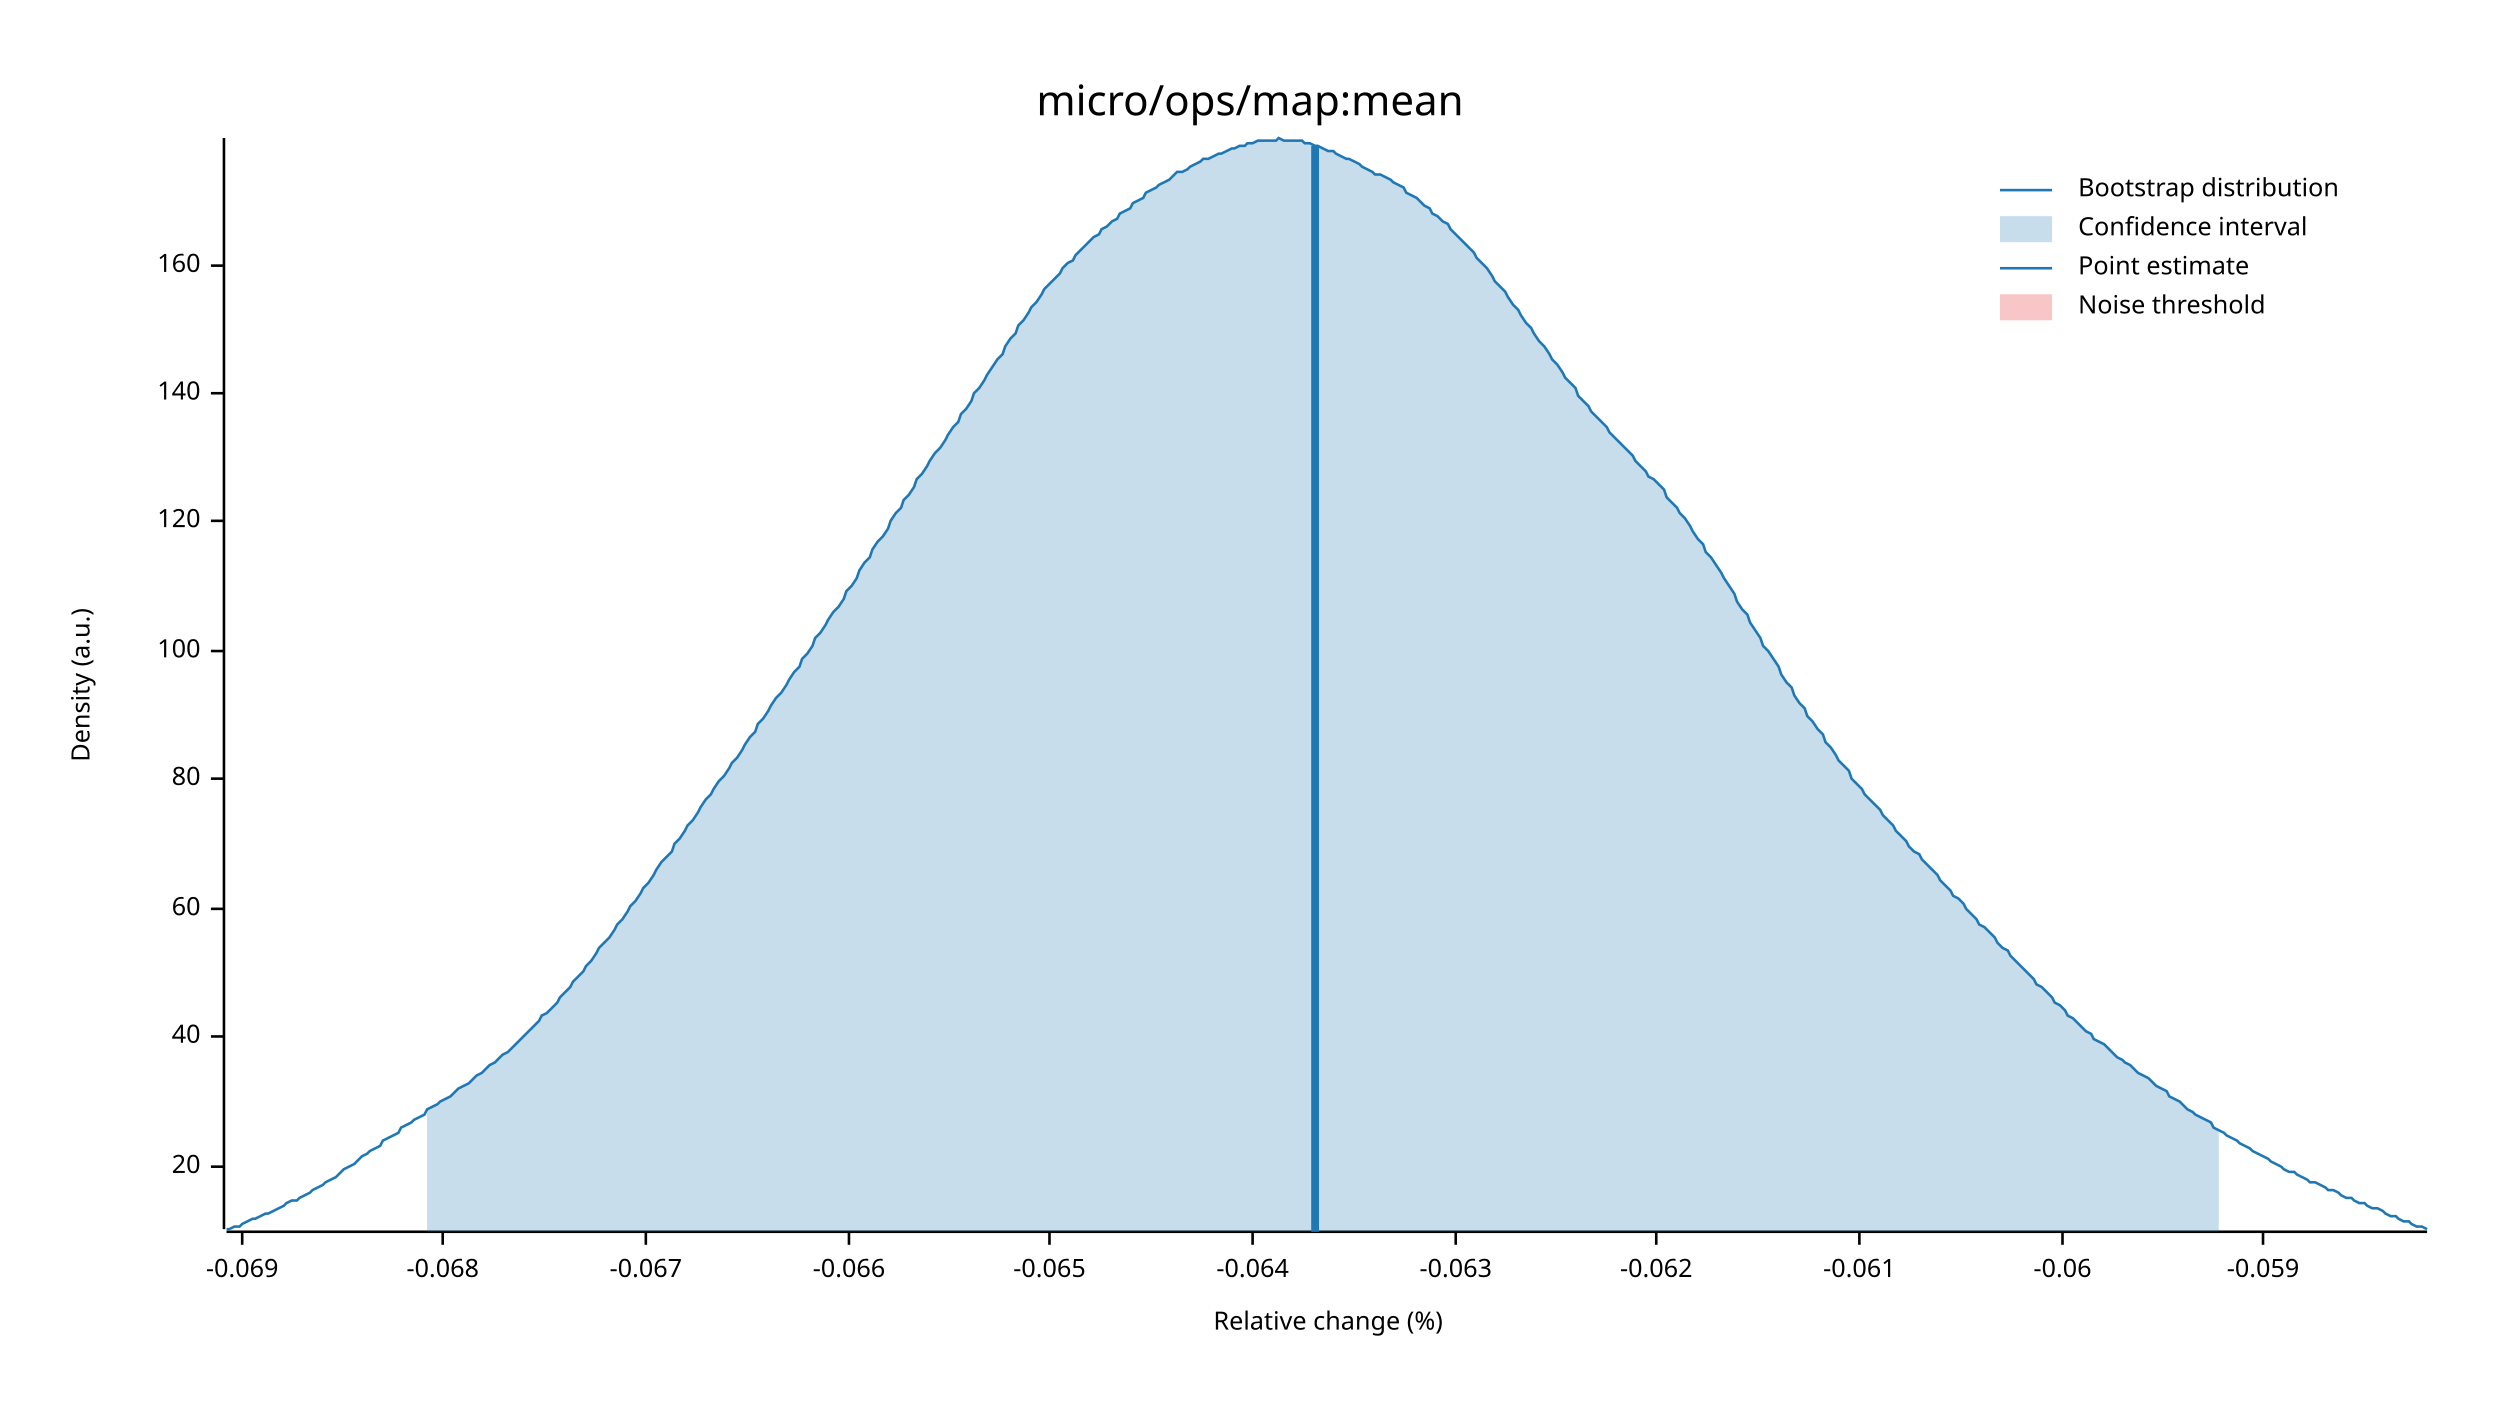
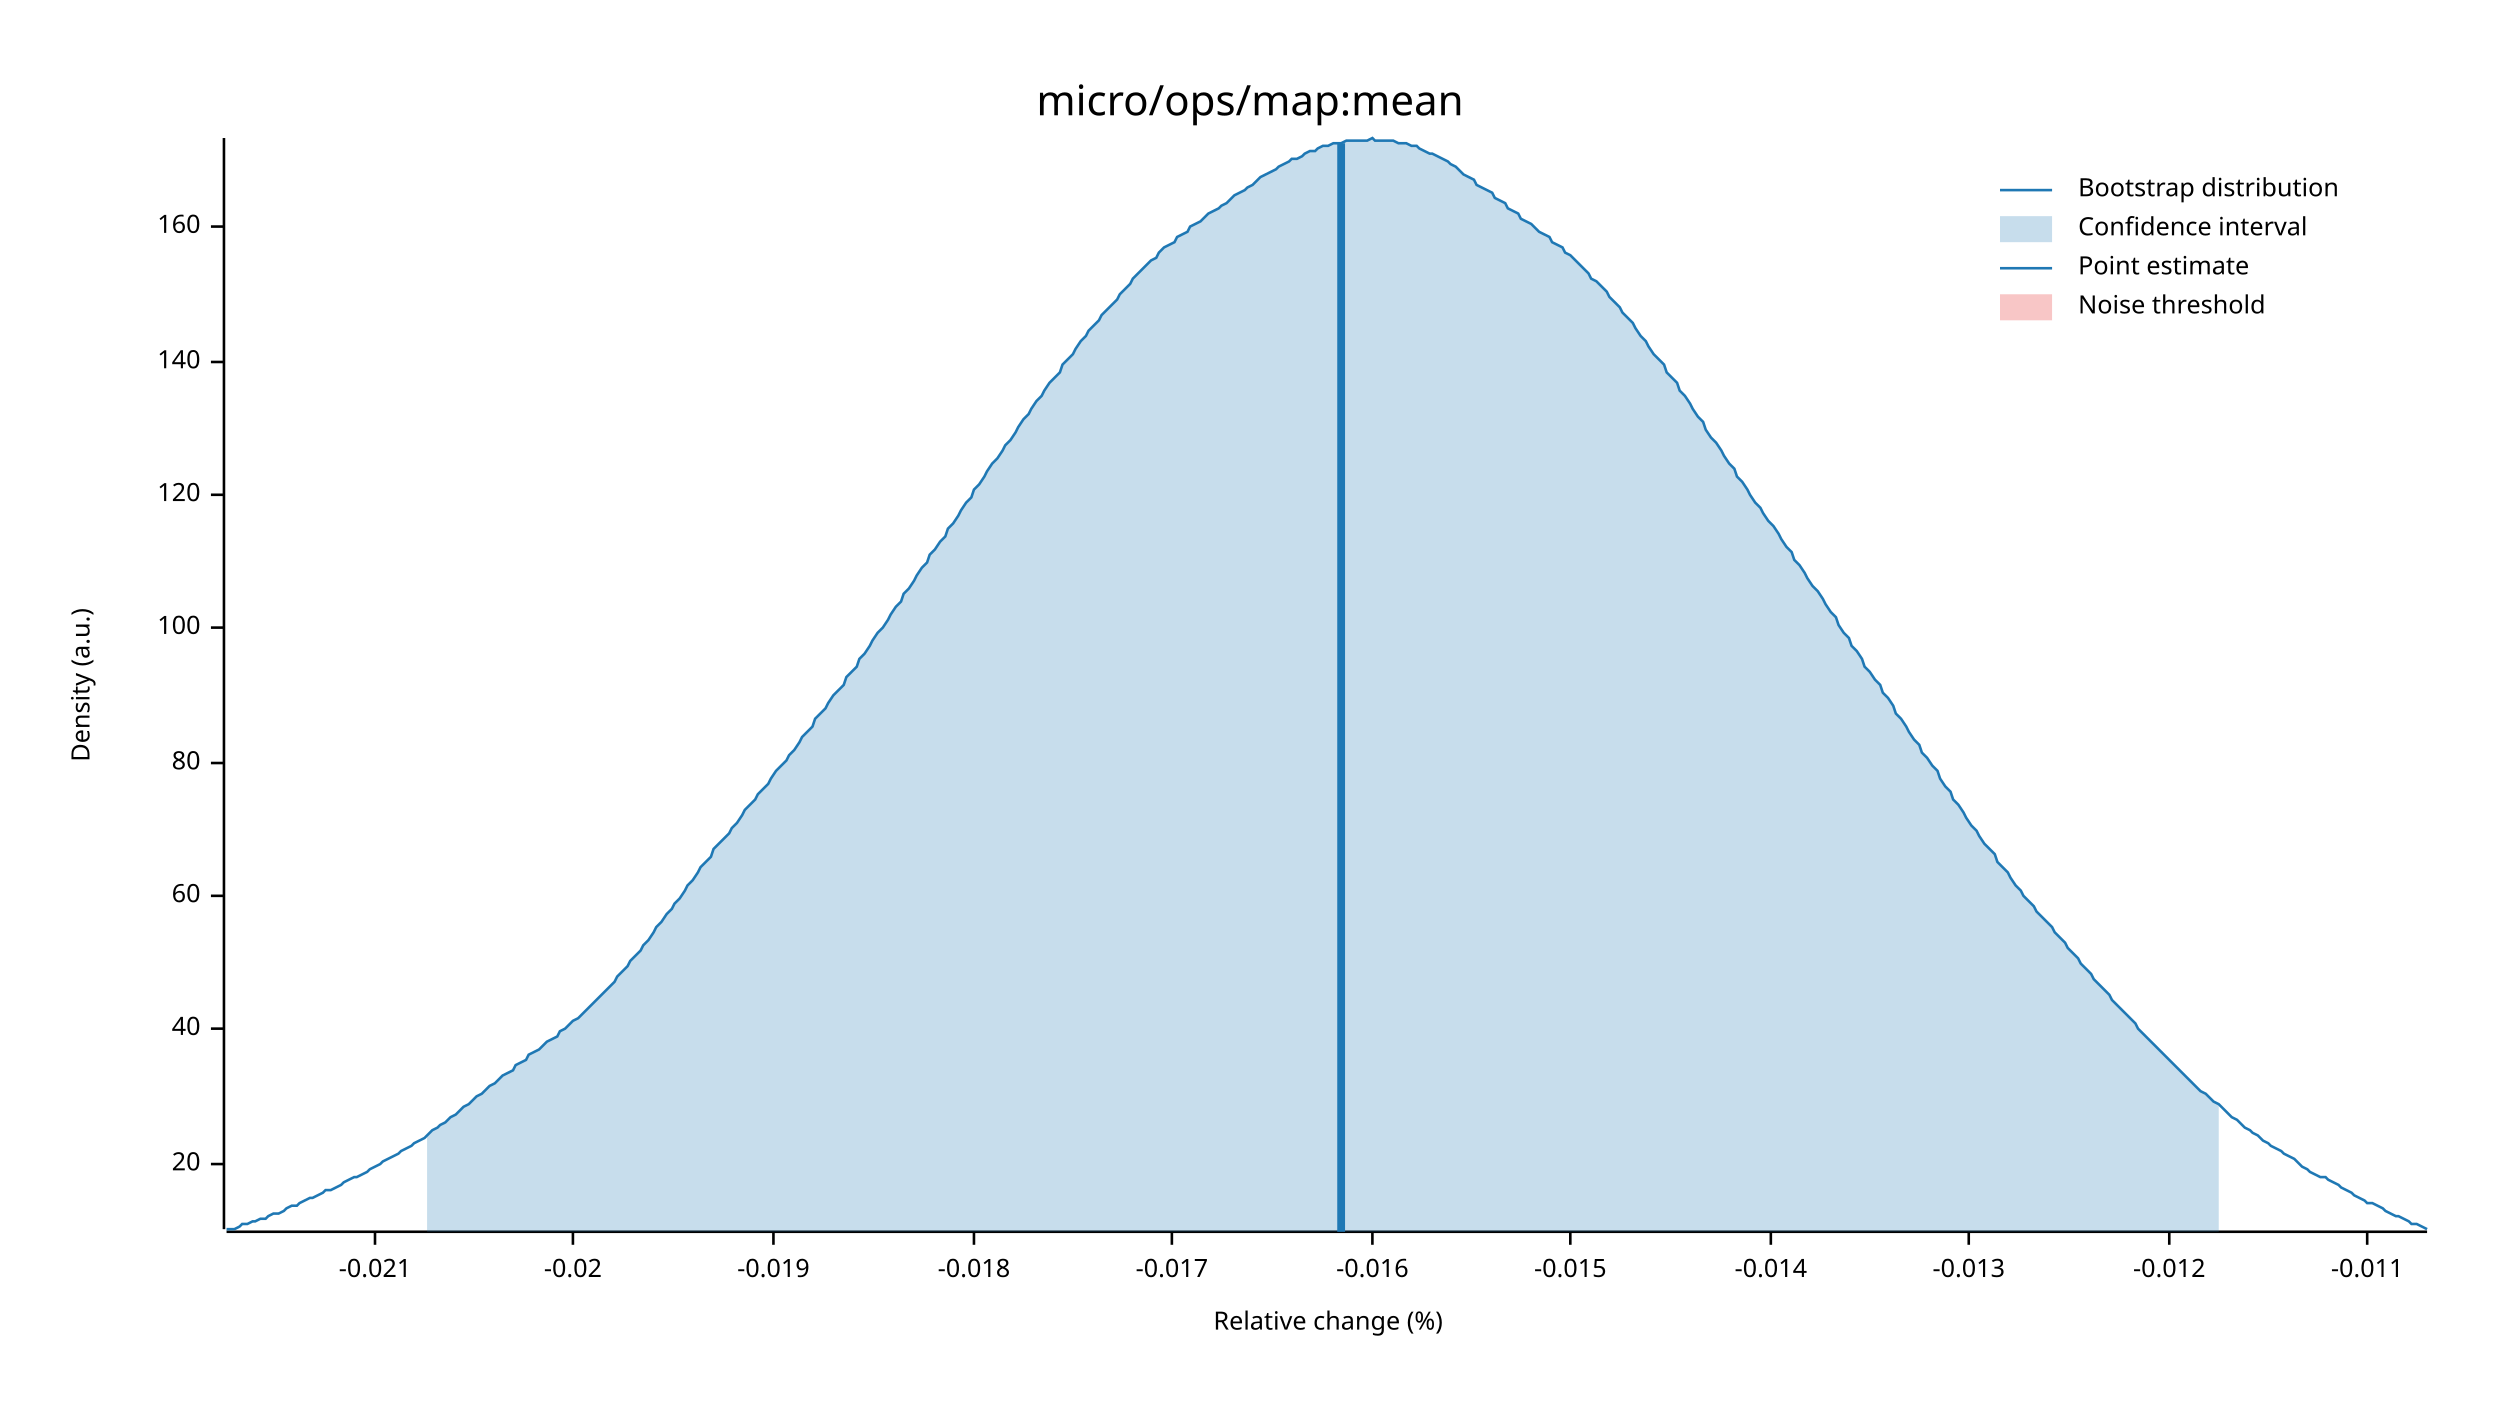
<svg xmlns="http://www.w3.org/2000/svg" width="960" height="540" viewBox="0 0 960 540">
  <text x="480" y="32" dy="0.76em" text-anchor="middle" font-family="sans-serif" font-size="16.129" opacity="1" fill="#000000">
micro/ops/map:mean
</text>
  <text x="27" y="263" dy="0.76em" text-anchor="middle" font-family="sans-serif" font-size="9.677" opacity="1" fill="#000000" transform="rotate(270, 27, 263)">
Density (a.u.)
</text>
  <text x="510" y="513" dy="-0.5ex" text-anchor="middle" font-family="sans-serif" font-size="9.677" opacity="1" fill="#000000">
Relative change (%)
</text>
  <polyline fill="none" opacity="1" stroke="#000000" stroke-width="1" points="86,53 86,472 " />
-   <text x="77" y="448" dy="0.5ex" text-anchor="end" font-family="sans-serif" font-size="9.677" opacity="1" fill="#000000">
+   <text x="77" y="447" dy="0.5ex" text-anchor="end" font-family="sans-serif" font-size="9.677" opacity="1" fill="#000000">
20
</text>
-   <polyline fill="none" opacity="1" stroke="#000000" stroke-width="1" points="81,448 86,448 " />
-   <text x="77" y="398" dy="0.5ex" text-anchor="end" font-family="sans-serif" font-size="9.677" opacity="1" fill="#000000">
+   <polyline fill="none" opacity="1" stroke="#000000" stroke-width="1" points="81,447 86,447 " />
+   <text x="77" y="395" dy="0.5ex" text-anchor="end" font-family="sans-serif" font-size="9.677" opacity="1" fill="#000000">
40
</text>
-   <polyline fill="none" opacity="1" stroke="#000000" stroke-width="1" points="81,398 86,398 " />
-   <text x="77" y="349" dy="0.5ex" text-anchor="end" font-family="sans-serif" font-size="9.677" opacity="1" fill="#000000">
+   <polyline fill="none" opacity="1" stroke="#000000" stroke-width="1" points="81,395 86,395 " />
+   <text x="77" y="344" dy="0.5ex" text-anchor="end" font-family="sans-serif" font-size="9.677" opacity="1" fill="#000000">
60
</text>
-   <polyline fill="none" opacity="1" stroke="#000000" stroke-width="1" points="81,349 86,349 " />
-   <text x="77" y="299" dy="0.5ex" text-anchor="end" font-family="sans-serif" font-size="9.677" opacity="1" fill="#000000">
+   <polyline fill="none" opacity="1" stroke="#000000" stroke-width="1" points="81,344 86,344 " />
+   <text x="77" y="293" dy="0.5ex" text-anchor="end" font-family="sans-serif" font-size="9.677" opacity="1" fill="#000000">
80
</text>
-   <polyline fill="none" opacity="1" stroke="#000000" stroke-width="1" points="81,299 86,299 " />
-   <text x="77" y="250" dy="0.5ex" text-anchor="end" font-family="sans-serif" font-size="9.677" opacity="1" fill="#000000">
+   <polyline fill="none" opacity="1" stroke="#000000" stroke-width="1" points="81,293 86,293 " />
+   <text x="77" y="241" dy="0.5ex" text-anchor="end" font-family="sans-serif" font-size="9.677" opacity="1" fill="#000000">
100
</text>
-   <polyline fill="none" opacity="1" stroke="#000000" stroke-width="1" points="81,250 86,250 " />
-   <text x="77" y="200" dy="0.5ex" text-anchor="end" font-family="sans-serif" font-size="9.677" opacity="1" fill="#000000">
+   <polyline fill="none" opacity="1" stroke="#000000" stroke-width="1" points="81,241 86,241 " />
+   <text x="77" y="190" dy="0.5ex" text-anchor="end" font-family="sans-serif" font-size="9.677" opacity="1" fill="#000000">
120
</text>
-   <polyline fill="none" opacity="1" stroke="#000000" stroke-width="1" points="81,200 86,200 " />
-   <text x="77" y="151" dy="0.5ex" text-anchor="end" font-family="sans-serif" font-size="9.677" opacity="1" fill="#000000">
+   <polyline fill="none" opacity="1" stroke="#000000" stroke-width="1" points="81,190 86,190 " />
+   <text x="77" y="139" dy="0.5ex" text-anchor="end" font-family="sans-serif" font-size="9.677" opacity="1" fill="#000000">
140
</text>
-   <polyline fill="none" opacity="1" stroke="#000000" stroke-width="1" points="81,151 86,151 " />
-   <text x="77" y="102" dy="0.5ex" text-anchor="end" font-family="sans-serif" font-size="9.677" opacity="1" fill="#000000">
+   <polyline fill="none" opacity="1" stroke="#000000" stroke-width="1" points="81,139 86,139 " />
+   <text x="77" y="87" dy="0.5ex" text-anchor="end" font-family="sans-serif" font-size="9.677" opacity="1" fill="#000000">
160
</text>
-   <polyline fill="none" opacity="1" stroke="#000000" stroke-width="1" points="81,102 86,102 " />
+   <polyline fill="none" opacity="1" stroke="#000000" stroke-width="1" points="81,87 86,87 " />
  <polyline fill="none" opacity="1" stroke="#000000" stroke-width="1" points="87,473 932,473 " />
-   <text x="93" y="483" dy="0.76em" text-anchor="middle" font-family="sans-serif" font-size="9.677" opacity="1" fill="#000000">
- -0.069
+   <text x="144" y="483" dy="0.76em" text-anchor="middle" font-family="sans-serif" font-size="9.677" opacity="1" fill="#000000">
+ -0.021
</text>
-   <polyline fill="none" opacity="1" stroke="#000000" stroke-width="1" points="93,473 93,478 " />
-   <text x="170" y="483" dy="0.76em" text-anchor="middle" font-family="sans-serif" font-size="9.677" opacity="1" fill="#000000">
- -0.068
+   <polyline fill="none" opacity="1" stroke="#000000" stroke-width="1" points="144,473 144,478 " />
+   <text x="220" y="483" dy="0.76em" text-anchor="middle" font-family="sans-serif" font-size="9.677" opacity="1" fill="#000000">
+ -0.02
</text>
-   <polyline fill="none" opacity="1" stroke="#000000" stroke-width="1" points="170,473 170,478 " />
-   <text x="248" y="483" dy="0.76em" text-anchor="middle" font-family="sans-serif" font-size="9.677" opacity="1" fill="#000000">
- -0.067
+   <polyline fill="none" opacity="1" stroke="#000000" stroke-width="1" points="220,473 220,478 " />
+   <text x="297" y="483" dy="0.76em" text-anchor="middle" font-family="sans-serif" font-size="9.677" opacity="1" fill="#000000">
+ -0.019
</text>
-   <polyline fill="none" opacity="1" stroke="#000000" stroke-width="1" points="248,473 248,478 " />
-   <text x="326" y="483" dy="0.76em" text-anchor="middle" font-family="sans-serif" font-size="9.677" opacity="1" fill="#000000">
- -0.066
+   <polyline fill="none" opacity="1" stroke="#000000" stroke-width="1" points="297,473 297,478 " />
+   <text x="374" y="483" dy="0.76em" text-anchor="middle" font-family="sans-serif" font-size="9.677" opacity="1" fill="#000000">
+ -0.018
</text>
-   <polyline fill="none" opacity="1" stroke="#000000" stroke-width="1" points="326,473 326,478 " />
-   <text x="403" y="483" dy="0.76em" text-anchor="middle" font-family="sans-serif" font-size="9.677" opacity="1" fill="#000000">
- -0.065
+   <polyline fill="none" opacity="1" stroke="#000000" stroke-width="1" points="374,473 374,478 " />
+   <text x="450" y="483" dy="0.76em" text-anchor="middle" font-family="sans-serif" font-size="9.677" opacity="1" fill="#000000">
+ -0.017
</text>
-   <polyline fill="none" opacity="1" stroke="#000000" stroke-width="1" points="403,473 403,478 " />
-   <text x="481" y="483" dy="0.76em" text-anchor="middle" font-family="sans-serif" font-size="9.677" opacity="1" fill="#000000">
- -0.064
+   <polyline fill="none" opacity="1" stroke="#000000" stroke-width="1" points="450,473 450,478 " />
+   <text x="527" y="483" dy="0.76em" text-anchor="middle" font-family="sans-serif" font-size="9.677" opacity="1" fill="#000000">
+ -0.016
</text>
-   <polyline fill="none" opacity="1" stroke="#000000" stroke-width="1" points="481,473 481,478 " />
-   <text x="559" y="483" dy="0.76em" text-anchor="middle" font-family="sans-serif" font-size="9.677" opacity="1" fill="#000000">
- -0.063
+   <polyline fill="none" opacity="1" stroke="#000000" stroke-width="1" points="527,473 527,478 " />
+   <text x="603" y="483" dy="0.76em" text-anchor="middle" font-family="sans-serif" font-size="9.677" opacity="1" fill="#000000">
+ -0.015
</text>
-   <polyline fill="none" opacity="1" stroke="#000000" stroke-width="1" points="559,473 559,478 " />
-   <text x="636" y="483" dy="0.76em" text-anchor="middle" font-family="sans-serif" font-size="9.677" opacity="1" fill="#000000">
- -0.062
+   <polyline fill="none" opacity="1" stroke="#000000" stroke-width="1" points="603,473 603,478 " />
+   <text x="680" y="483" dy="0.76em" text-anchor="middle" font-family="sans-serif" font-size="9.677" opacity="1" fill="#000000">
+ -0.014
</text>
-   <polyline fill="none" opacity="1" stroke="#000000" stroke-width="1" points="636,473 636,478 " />
-   <text x="714" y="483" dy="0.76em" text-anchor="middle" font-family="sans-serif" font-size="9.677" opacity="1" fill="#000000">
- -0.061
+   <polyline fill="none" opacity="1" stroke="#000000" stroke-width="1" points="680,473 680,478 " />
+   <text x="756" y="483" dy="0.76em" text-anchor="middle" font-family="sans-serif" font-size="9.677" opacity="1" fill="#000000">
+ -0.013
</text>
-   <polyline fill="none" opacity="1" stroke="#000000" stroke-width="1" points="714,473 714,478 " />
-   <text x="792" y="483" dy="0.76em" text-anchor="middle" font-family="sans-serif" font-size="9.677" opacity="1" fill="#000000">
- -0.06
+   <polyline fill="none" opacity="1" stroke="#000000" stroke-width="1" points="756,473 756,478 " />
+   <text x="833" y="483" dy="0.76em" text-anchor="middle" font-family="sans-serif" font-size="9.677" opacity="1" fill="#000000">
+ -0.012
</text>
-   <polyline fill="none" opacity="1" stroke="#000000" stroke-width="1" points="792,473 792,478 " />
-   <text x="869" y="483" dy="0.76em" text-anchor="middle" font-family="sans-serif" font-size="9.677" opacity="1" fill="#000000">
- -0.059
+   <polyline fill="none" opacity="1" stroke="#000000" stroke-width="1" points="833,473 833,478 " />
+   <text x="909" y="483" dy="0.76em" text-anchor="middle" font-family="sans-serif" font-size="9.677" opacity="1" fill="#000000">
+ -0.011
</text>
-   <polyline fill="none" opacity="1" stroke="#000000" stroke-width="1" points="869,473 869,478 " />
-   <polyline fill="none" opacity="1" stroke="#1F78B4" stroke-width="1" points="87,472 88,472 90,471 92,471 93,470 95,469 97,468 98,468 100,467 102,466 103,466 105,465 107,464 109,463 110,462 112,461 114,461 115,460 117,459 119,458 120,457 122,456 124,455 125,454 127,453 129,452 131,450 132,449 134,448 136,447 137,446 139,444 141,443 142,442 144,441 146,440 147,438 149,437 151,436 153,435 154,433 156,432 158,431 159,430 161,429 163,428 164,426 166,425 168,424 169,423 171,422 173,421 175,419 176,418 178,417 180,416 181,415 183,413 185,412 186,411 188,409 190,408 191,407 193,405 195,404 197,402 198,401 200,399 202,397 203,396 205,394 207,392 208,390 210,389 212,387 214,385 215,383 217,381 219,379 220,377 222,375 224,373 225,371 227,369 229,366 230,364 232,362 234,360 236,357 237,355 239,353 241,350 242,348 244,346 246,343 247,341 249,339 251,336 252,334 254,331 256,329 258,327 259,324 261,322 263,319 264,317 266,315 268,312 269,310 271,307 273,305 274,303 276,300 278,298 280,295 281,293 283,291 285,288 286,286 288,283 290,281 291,278 293,276 295,273 296,271 298,268 300,266 302,263 303,261 305,258 307,256 308,253 310,251 312,248 313,245 315,243 317,240 318,238 320,235 322,233 324,230 325,227 327,225 329,222 330,219 332,216 334,214 335,211 337,208 339,206 341,203 342,200 344,197 346,195 347,192 349,190 351,187 352,184 354,182 356,179 357,177 359,174 361,172 363,169 364,167 366,164 368,162 369,159 371,157 373,154 374,151 376,149 378,146 379,144 381,141 383,138 385,136 386,133 388,130 390,128 391,125 393,123 395,120 396,118 398,116 400,113 401,111 403,109 405,107 407,105 408,103 410,101 412,100 413,98 415,96 417,94 418,93 420,91 422,90 423,88 425,87 427,85 429,84 430,82 432,81 434,80 435,78 437,77 439,76 440,74 442,73 444,72 445,71 447,70 449,69 451,67 452,66 454,66 456,65 457,64 459,63 461,62 462,61 464,61 466,60 468,59 469,59 471,58 473,57 474,57 476,56 478,56 479,55 481,55 483,54 484,54 486,54 488,54 490,54 491,53 493,54 495,54 496,54 498,54 500,54 501,55 503,55 505,56 506,56 508,57 510,58 512,58 513,59 515,60 517,61 518,61 520,62 522,63 523,64 525,65 527,66 528,67 530,67 532,68 534,69 535,70 537,71 539,72 540,74 542,75 544,76 545,77 547,79 549,80 550,82 552,83 554,85 556,86 557,88 559,90 561,92 562,93 564,95 566,97 567,99 569,101 571,103 573,106 574,108 576,110 578,112 579,114 581,117 583,119 584,121 586,124 588,126 589,128 591,131 593,133 595,136 596,138 598,140 600,143 601,145 603,147 605,149 606,152 608,154 610,156 611,158 613,160 615,162 617,164 618,166 620,168 622,170 623,171 625,173 627,175 628,177 630,179 632,181 633,183 635,184 637,186 639,188 640,191 642,193 644,195 645,197 647,199 649,202 650,204 652,207 654,209 655,212 657,214 659,217 661,220 662,222 664,225 666,228 667,231 669,234 671,236 672,239 674,242 676,245 677,248 679,250 681,253 683,256 684,259 686,262 688,264 689,267 691,270 693,272 694,275 696,277 698,280 700,282 701,285 703,287 705,290 706,292 708,294 710,296 711,299 713,301 715,303 716,305 718,307 720,309 722,311 723,313 725,315 727,317 728,319 730,321 732,323 733,325 735,327 737,328 738,330 740,332 742,334 744,336 745,338 747,340 749,342 750,344 752,345 754,347 755,349 757,351 759,353 760,355 762,356 764,358 766,360 767,362 769,364 771,365 772,367 774,369 776,371 777,372 779,374 781,376 782,378 784,379 786,381 788,383 789,385 791,386 793,388 794,390 796,391 798,393 799,394 801,396 803,397 804,399 806,400 808,401 810,403 811,404 813,406 815,407 816,408 818,409 820,411 821,412 823,413 825,414 827,416 828,417 830,418 832,419 833,421 835,422 837,423 838,424 840,426 842,427 843,428 845,429 847,430 849,431 850,433 852,434 854,435 855,436 857,437 859,438 860,439 862,440 864,441 865,442 867,443 869,444 871,445 872,446 874,447 876,448 877,449 879,450 881,450 882,451 884,452 886,453 887,454 889,454 891,455 893,456 894,457 896,457 898,458 899,459 901,460 903,460 904,461 906,462 908,462 909,463 911,464 913,464 915,465 916,466 918,467 920,467 921,468 923,469 925,469 926,470 928,471 930,471 932,472 " />
-   <polygon opacity="0.25" fill="#1F78B4" points="164,426 166,425 168,424 169,423 171,422 173,421 175,419 176,418 178,417 180,416 181,415 183,413 185,412 186,411 188,409 190,408 191,407 193,405 195,404 197,402 198,401 200,399 202,397 203,396 205,394 207,392 208,390 210,389 212,387 214,385 215,383 217,381 219,379 220,377 222,375 224,373 225,371 227,369 229,366 230,364 232,362 234,360 236,357 237,355 239,353 241,350 242,348 244,346 246,343 247,341 249,339 251,336 252,334 254,331 256,329 258,327 259,324 261,322 263,319 264,317 266,315 268,312 269,310 271,307 273,305 274,303 276,300 278,298 280,295 281,293 283,291 285,288 286,286 288,283 290,281 291,278 293,276 295,273 296,271 298,268 300,266 302,263 303,261 305,258 307,256 308,253 310,251 312,248 313,245 315,243 317,240 318,238 320,235 322,233 324,230 325,227 327,225 329,222 330,219 332,216 334,214 335,211 337,208 339,206 341,203 342,200 344,197 346,195 347,192 349,190 351,187 352,184 354,182 356,179 357,177 359,174 361,172 363,169 364,167 366,164 368,162 369,159 371,157 373,154 374,151 376,149 378,146 379,144 381,141 383,138 385,136 386,133 388,130 390,128 391,125 393,123 395,120 396,118 398,116 400,113 401,111 403,109 405,107 407,105 408,103 410,101 412,100 413,98 415,96 417,94 418,93 420,91 422,90 423,88 425,87 427,85 429,84 430,82 432,81 434,80 435,78 437,77 439,76 440,74 442,73 444,72 445,71 447,70 449,69 451,67 452,66 454,66 456,65 457,64 459,63 461,62 462,61 464,61 466,60 468,59 469,59 471,58 473,57 474,57 476,56 478,56 479,55 481,55 483,54 484,54 486,54 488,54 490,54 491,53 493,54 495,54 496,54 498,54 500,54 501,55 503,55 505,56 506,56 508,57 510,58 512,58 513,59 515,60 517,61 518,61 520,62 522,63 523,64 525,65 527,66 528,67 530,67 532,68 534,69 535,70 537,71 539,72 540,74 542,75 544,76 545,77 547,79 549,80 550,82 552,83 554,85 556,86 557,88 559,90 561,92 562,93 564,95 566,97 567,99 569,101 571,103 573,106 574,108 576,110 578,112 579,114 581,117 583,119 584,121 586,124 588,126 589,128 591,131 593,133 595,136 596,138 598,140 600,143 601,145 603,147 605,149 606,152 608,154 610,156 611,158 613,160 615,162 617,164 618,166 620,168 622,170 623,171 625,173 627,175 628,177 630,179 632,181 633,183 635,184 637,186 639,188 640,191 642,193 644,195 645,197 647,199 649,202 650,204 652,207 654,209 655,212 657,214 659,217 661,220 662,222 664,225 666,228 667,231 669,234 671,236 672,239 674,242 676,245 677,248 679,250 681,253 683,256 684,259 686,262 688,264 689,267 691,270 693,272 694,275 696,277 698,280 700,282 701,285 703,287 705,290 706,292 708,294 710,296 711,299 713,301 715,303 716,305 718,307 720,309 722,311 723,313 725,315 727,317 728,319 730,321 732,323 733,325 735,327 737,328 738,330 740,332 742,334 744,336 745,338 747,340 749,342 750,344 752,345 754,347 755,349 757,351 759,353 760,355 762,356 764,358 766,360 767,362 769,364 771,365 772,367 774,369 776,371 777,372 779,374 781,376 782,378 784,379 786,381 788,383 789,385 791,386 793,388 794,390 796,391 798,393 799,394 801,396 803,397 804,399 806,400 808,401 810,403 811,404 813,406 815,407 816,408 818,409 820,411 821,412 823,413 825,414 827,416 828,417 830,418 832,419 833,421 835,422 837,423 838,424 840,426 842,427 843,428 845,429 847,430 849,431 850,433 852,434 852,473 164,473 " />
-   <polyline fill="none" opacity="1" stroke="#1F78B4" stroke-width="3" points="505,473 505,56 " />
+   <polyline fill="none" opacity="1" stroke="#000000" stroke-width="1" points="909,473 909,478 " />
+   <polyline fill="none" opacity="1" stroke="#1F78B4" stroke-width="1" points="87,472 88,472 90,472 92,471 93,470 95,470 97,469 98,469 100,468 102,468 103,467 105,466 107,466 109,465 110,464 112,463 114,463 115,462 117,461 119,460 120,460 122,459 124,458 125,457 127,457 129,456 131,455 132,454 134,453 136,452 137,452 139,451 141,450 142,449 144,448 146,447 147,446 149,445 151,444 153,443 154,442 156,441 158,440 159,439 161,438 163,437 164,436 166,434 168,433 169,432 171,431 173,429 175,428 176,427 178,425 180,424 181,423 183,421 185,420 186,419 188,417 190,416 191,415 193,413 195,412 197,411 198,409 200,408 202,407 203,405 205,404 207,403 208,402 210,400 212,399 214,398 215,396 217,395 219,393 220,392 222,391 224,389 225,388 227,386 229,384 230,383 232,381 234,379 236,377 237,375 239,373 241,371 242,369 244,367 246,365 247,363 249,361 251,358 252,356 254,354 256,351 258,349 259,347 261,345 263,342 264,340 266,338 268,335 269,333 271,331 273,329 274,326 276,324 278,322 280,320 281,318 283,316 285,313 286,311 288,309 290,307 291,305 293,303 295,301 296,299 298,296 300,294 302,292 303,290 305,288 307,285 308,283 310,281 312,279 313,276 315,274 317,272 318,270 320,267 322,265 324,263 325,260 327,258 329,256 330,253 332,251 334,248 335,246 337,243 339,241 341,238 342,236 344,233 346,231 347,228 349,226 351,223 352,221 354,218 356,216 357,213 359,211 361,208 363,206 364,203 366,201 368,198 369,196 371,193 373,191 374,188 376,186 378,183 379,181 381,178 383,176 385,173 386,171 388,169 390,166 391,164 393,161 395,159 396,157 398,154 400,152 401,150 403,147 405,145 407,143 408,140 410,138 412,136 413,134 415,131 417,129 418,127 420,125 422,123 423,121 425,119 427,117 429,115 430,113 432,111 434,109 435,107 437,105 439,103 440,102 442,100 444,99 445,97 447,95 449,94 451,93 452,91 454,90 456,89 457,87 459,86 461,85 462,84 464,82 466,81 468,80 469,79 471,78 473,76 474,75 476,74 478,73 479,72 481,71 483,69 484,68 486,67 488,66 490,65 491,64 493,63 495,62 496,61 498,61 500,60 501,59 503,58 505,58 506,57 508,56 510,56 512,55 513,55 515,55 517,54 518,54 520,54 522,54 523,54 525,54 527,53 528,54 530,54 532,54 534,54 535,54 537,55 539,55 540,55 542,56 544,56 545,57 547,58 549,59 550,59 552,60 554,61 556,62 557,63 559,64 561,66 562,67 564,68 566,69 567,71 569,72 571,73 573,74 574,76 576,77 578,78 579,80 581,81 583,82 584,84 586,85 588,86 589,87 591,89 593,90 595,91 596,93 598,94 600,95 601,97 603,98 605,100 606,101 608,103 610,105 611,107 613,108 615,110 617,112 618,114 620,116 622,118 623,120 625,122 627,124 628,126 630,129 632,131 633,133 635,136 637,138 639,140 640,143 642,145 644,147 645,150 647,152 649,155 650,157 652,160 654,162 655,165 657,168 659,170 661,173 662,175 664,178 666,180 667,183 669,185 671,188 672,190 674,193 676,195 677,197 679,200 681,202 683,205 684,207 686,210 688,212 689,215 691,217 693,220 694,222 696,225 698,227 700,230 701,232 703,235 705,237 706,240 708,243 710,245 711,248 713,250 715,253 716,256 718,258 720,261 722,263 723,266 725,268 727,271 728,274 730,276 732,279 733,281 735,284 737,286 738,289 740,291 742,294 744,296 745,299 747,302 749,304 750,307 752,309 754,312 755,314 757,317 759,319 760,321 762,324 764,326 766,328 767,331 769,333 771,335 772,337 774,340 776,342 777,344 779,346 781,348 782,350 784,352 786,354 788,356 789,358 791,360 793,362 794,364 796,366 798,368 799,370 801,372 803,374 804,376 806,378 808,380 810,382 811,384 813,386 815,388 816,389 818,391 820,393 821,395 823,397 825,399 827,401 828,402 830,404 832,406 833,407 835,409 837,411 838,412 840,414 842,416 843,417 845,419 847,420 849,422 850,423 852,424 854,426 855,427 857,429 859,430 860,431 862,433 864,434 865,435 867,436 869,438 871,439 872,440 874,441 876,442 877,443 879,444 881,445 882,446 884,448 886,449 887,450 889,451 891,452 893,452 894,453 896,454 898,455 899,456 901,457 903,458 904,459 906,460 908,461 909,462 911,462 913,463 915,464 916,465 918,466 920,467 921,467 923,468 925,469 926,470 928,470 930,471 932,472 " />
+   <polygon opacity="0.25" fill="#1F78B4" points="164,436 166,434 168,433 169,432 171,431 173,429 175,428 176,427 178,425 180,424 181,423 183,421 185,420 186,419 188,417 190,416 191,415 193,413 195,412 197,411 198,409 200,408 202,407 203,405 205,404 207,403 208,402 210,400 212,399 214,398 215,396 217,395 219,393 220,392 222,391 224,389 225,388 227,386 229,384 230,383 232,381 234,379 236,377 237,375 239,373 241,371 242,369 244,367 246,365 247,363 249,361 251,358 252,356 254,354 256,351 258,349 259,347 261,345 263,342 264,340 266,338 268,335 269,333 271,331 273,329 274,326 276,324 278,322 280,320 281,318 283,316 285,313 286,311 288,309 290,307 291,305 293,303 295,301 296,299 298,296 300,294 302,292 303,290 305,288 307,285 308,283 310,281 312,279 313,276 315,274 317,272 318,270 320,267 322,265 324,263 325,260 327,258 329,256 330,253 332,251 334,248 335,246 337,243 339,241 341,238 342,236 344,233 346,231 347,228 349,226 351,223 352,221 354,218 356,216 357,213 359,211 361,208 363,206 364,203 366,201 368,198 369,196 371,193 373,191 374,188 376,186 378,183 379,181 381,178 383,176 385,173 386,171 388,169 390,166 391,164 393,161 395,159 396,157 398,154 400,152 401,150 403,147 405,145 407,143 408,140 410,138 412,136 413,134 415,131 417,129 418,127 420,125 422,123 423,121 425,119 427,117 429,115 430,113 432,111 434,109 435,107 437,105 439,103 440,102 442,100 444,99 445,97 447,95 449,94 451,93 452,91 454,90 456,89 457,87 459,86 461,85 462,84 464,82 466,81 468,80 469,79 471,78 473,76 474,75 476,74 478,73 479,72 481,71 483,69 484,68 486,67 488,66 490,65 491,64 493,63 495,62 496,61 498,61 500,60 501,59 503,58 505,58 506,57 508,56 510,56 512,55 513,55 515,55 517,54 518,54 520,54 522,54 523,54 525,54 527,53 528,54 530,54 532,54 534,54 535,54 537,55 539,55 540,55 542,56 544,56 545,57 547,58 549,59 550,59 552,60 554,61 556,62 557,63 559,64 561,66 562,67 564,68 566,69 567,71 569,72 571,73 573,74 574,76 576,77 578,78 579,80 581,81 583,82 584,84 586,85 588,86 589,87 591,89 593,90 595,91 596,93 598,94 600,95 601,97 603,98 605,100 606,101 608,103 610,105 611,107 613,108 615,110 617,112 618,114 620,116 622,118 623,120 625,122 627,124 628,126 630,129 632,131 633,133 635,136 637,138 639,140 640,143 642,145 644,147 645,150 647,152 649,155 650,157 652,160 654,162 655,165 657,168 659,170 661,173 662,175 664,178 666,180 667,183 669,185 671,188 672,190 674,193 676,195 677,197 679,200 681,202 683,205 684,207 686,210 688,212 689,215 691,217 693,220 694,222 696,225 698,227 700,230 701,232 703,235 705,237 706,240 708,243 710,245 711,248 713,250 715,253 716,256 718,258 720,261 722,263 723,266 725,268 727,271 728,274 730,276 732,279 733,281 735,284 737,286 738,289 740,291 742,294 744,296 745,299 747,302 749,304 750,307 752,309 754,312 755,314 757,317 759,319 760,321 762,324 764,326 766,328 767,331 769,333 771,335 772,337 774,340 776,342 777,344 779,346 781,348 782,350 784,352 786,354 788,356 789,358 791,360 793,362 794,364 796,366 798,368 799,370 801,372 803,374 804,376 806,378 808,380 810,382 811,384 813,386 815,388 816,389 818,391 820,393 821,395 823,397 825,399 827,401 828,402 830,404 832,406 833,407 835,409 837,411 838,412 840,414 842,416 843,417 845,419 847,420 849,422 850,423 852,424 852,473 164,473 " />
+   <polyline fill="none" opacity="1" stroke="#1F78B4" stroke-width="3" points="515,473 515,55 " />
  <rect x="509" y="53" width="0" height="419" opacity="0.1" fill="#E31A1C" stroke="none" />
  <text x="798" y="68" dy="0.76em" text-anchor="start" font-family="sans-serif" font-size="9.677" opacity="1" fill="#000000">
Bootstrap distribution
</text>
  <text x="798" y="83" dy="0.76em" text-anchor="start" font-family="sans-serif" font-size="9.677" opacity="1" fill="#000000">
Confidence interval
</text>
  <text x="798" y="98" dy="0.76em" text-anchor="start" font-family="sans-serif" font-size="9.677" opacity="1" fill="#000000">
Point estimate
</text>
  <text x="798" y="113" dy="0.76em" text-anchor="start" font-family="sans-serif" font-size="9.677" opacity="1" fill="#000000">
Noise threshold
</text>
  <polyline fill="none" opacity="1" stroke="#1F78B4" stroke-width="1" points="768,73 788,73 " />
  <rect x="768" y="83" width="20" height="10" opacity="0.25" fill="#1F78B4" stroke="none" />
  <polyline fill="none" opacity="1" stroke="#1F78B4" stroke-width="1" points="768,103 788,103 " />
  <rect x="768" y="113" width="20" height="10" opacity="0.25" fill="#E31A1C" stroke="none" />
</svg>
